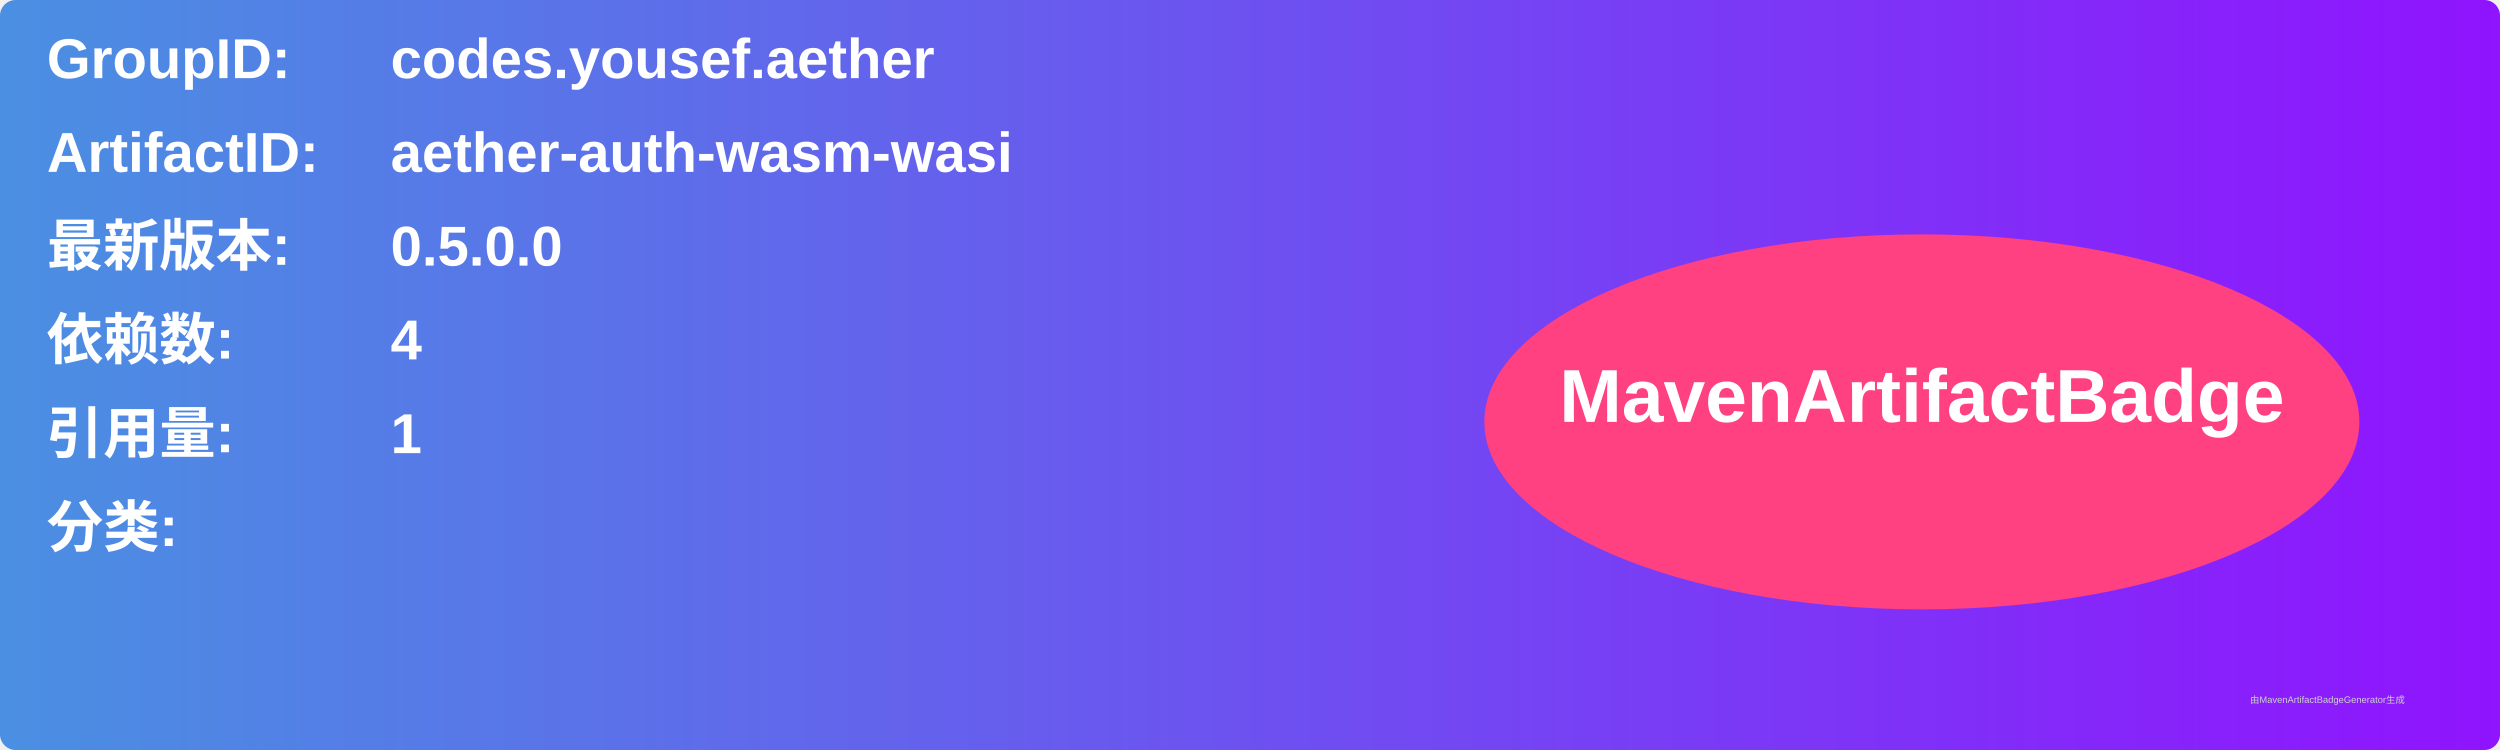
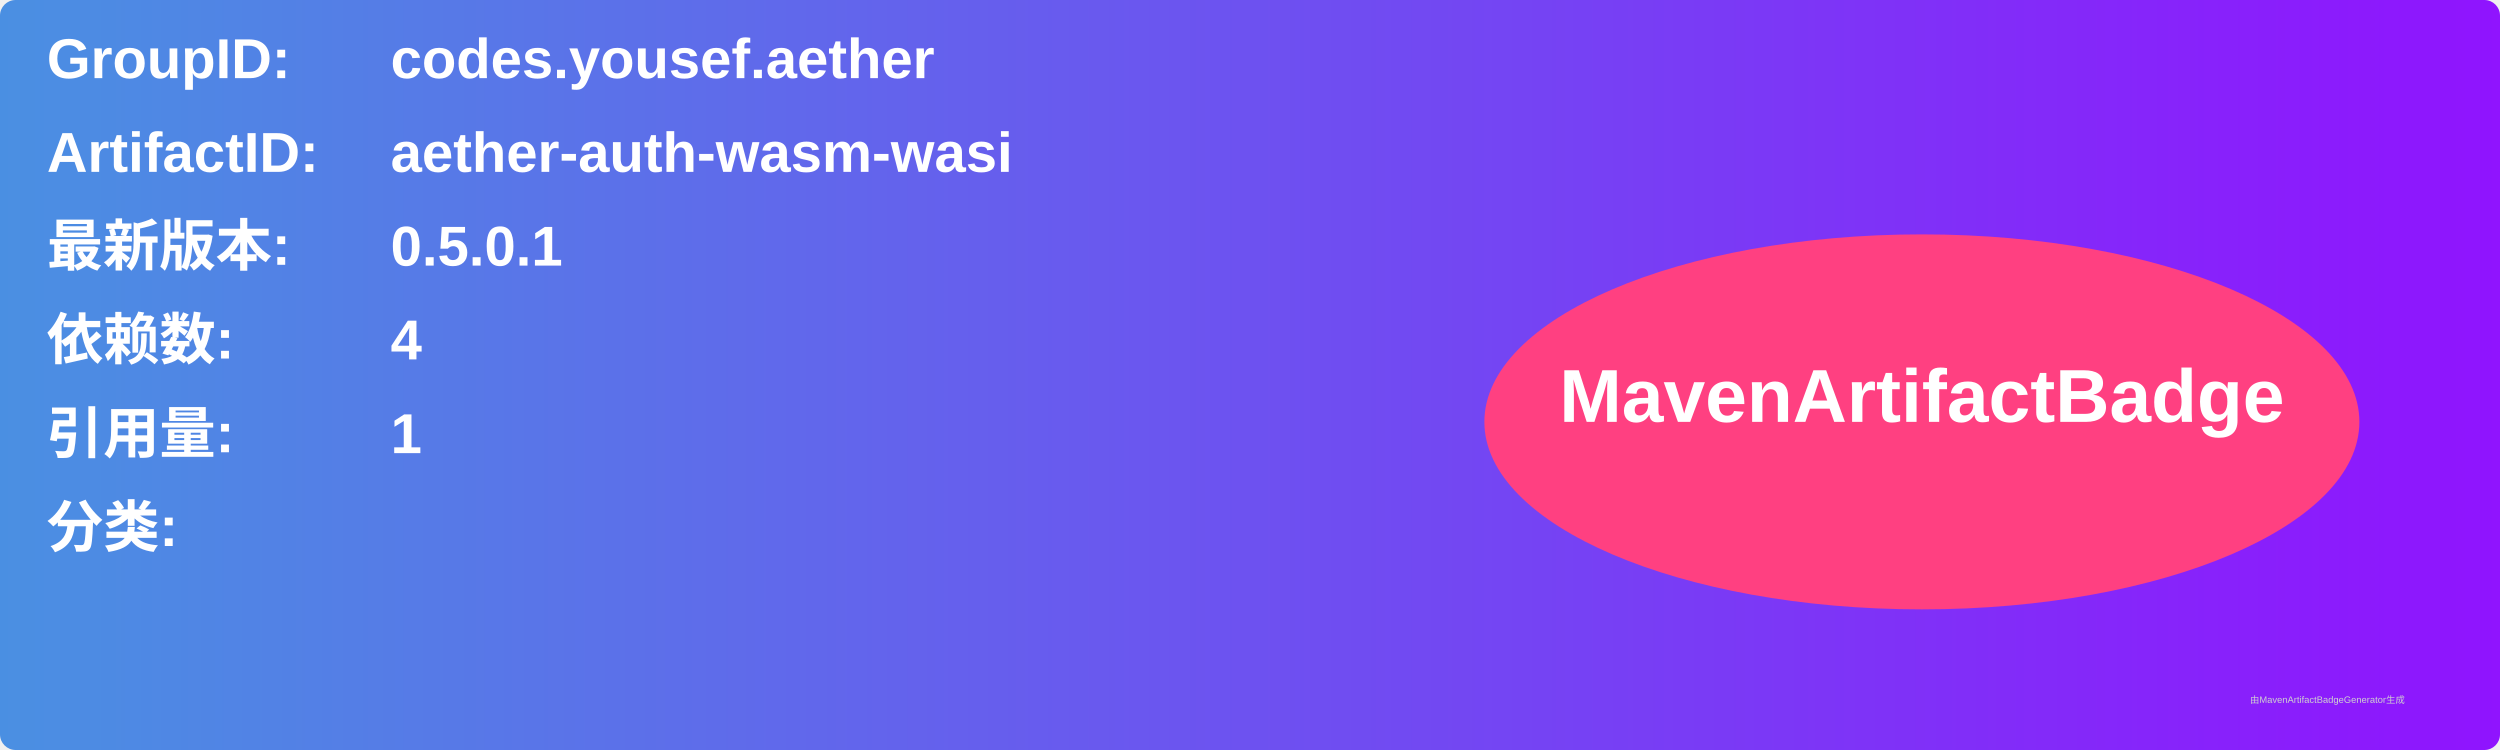
<svg xmlns="http://www.w3.org/2000/svg" width="800" height="240" viewBox="0 0 800 240">
  <linearGradient id="grad" x1="0%" y1="0%" x2="100%" y2="0%">
    <stop offset="0%" stop-color="#4a90e2" />
    <stop offset="100%" stop-color="#9013fe" />
  </linearGradient>
  <rect width="100%" height="100%" rx="5" ry="5" fill="url(#grad)" />
  <g transform="translate(15, 15)">
    <text x="0" y="10" font-family="Arial" font-size="18" fill="white" font-weight="bold" width="260">GroupID:</text>
    <text x="110" y="10" font-family="Arial" font-size="18" fill="white" font-weight="bold" width="460">codes.yousef.aether</text>
    <text x="0" y="40" font-family="Arial" font-size="18" fill="white" font-weight="bold" width="260">ArtifactID:</text>
    <text x="110" y="40" font-family="Arial" font-size="18" fill="white" font-weight="bold" width="460">aether-auth-wasm-wasi</text>
    <text x="0" y="70" font-family="Arial" font-size="18" fill="white" font-weight="bold">最新版本:</text>
    <text x="110" y="70" font-family="Arial" font-size="18" fill="white" font-weight="bold">
-       <tspan font-weight="bold">0.5.0.0</tspan>
+       <tspan font-weight="bold">0.5.0.1</tspan>
    </text>
    <text x="0" y="100" font-family="Arial" font-size="18" fill="white" font-weight="bold">依赖数: </text>
    <text x="110" y="100" font-family="Arial" font-size="18" fill="white">
      <tspan font-weight="bold">4</tspan>
    </text>
    <text x="0" y="130" font-family="Arial" font-size="18" fill="white" font-weight="bold">引用量: </text>
    <text x="110" y="130" font-family="Arial" font-size="18" fill="white">
      <tspan font-weight="bold">1</tspan>
    </text>
    <text x="0" y="160" font-family="Arial" font-size="18" fill="white" font-weight="bold">分类:</text>
    <text x="10" y="190" font-family="Arial" font-size="10" fill="white">
      <tspan font-weight="bold" />
    </text>
    <ellipse cx="600" cy="120" rx="140" ry="60" fill="#ff4081" />
    <text x="600" y="120" text-anchor="middle" font-family="Arial" font-size="24" fill="white" font-weight="bold">MavenArtifactBadge</text>
  </g>
  <text x="720" y="225" font-family="Arial" font-size="3" fill="#d0d0d0">由MavenArtifactBadgeGenerator生成</text>
</svg>
